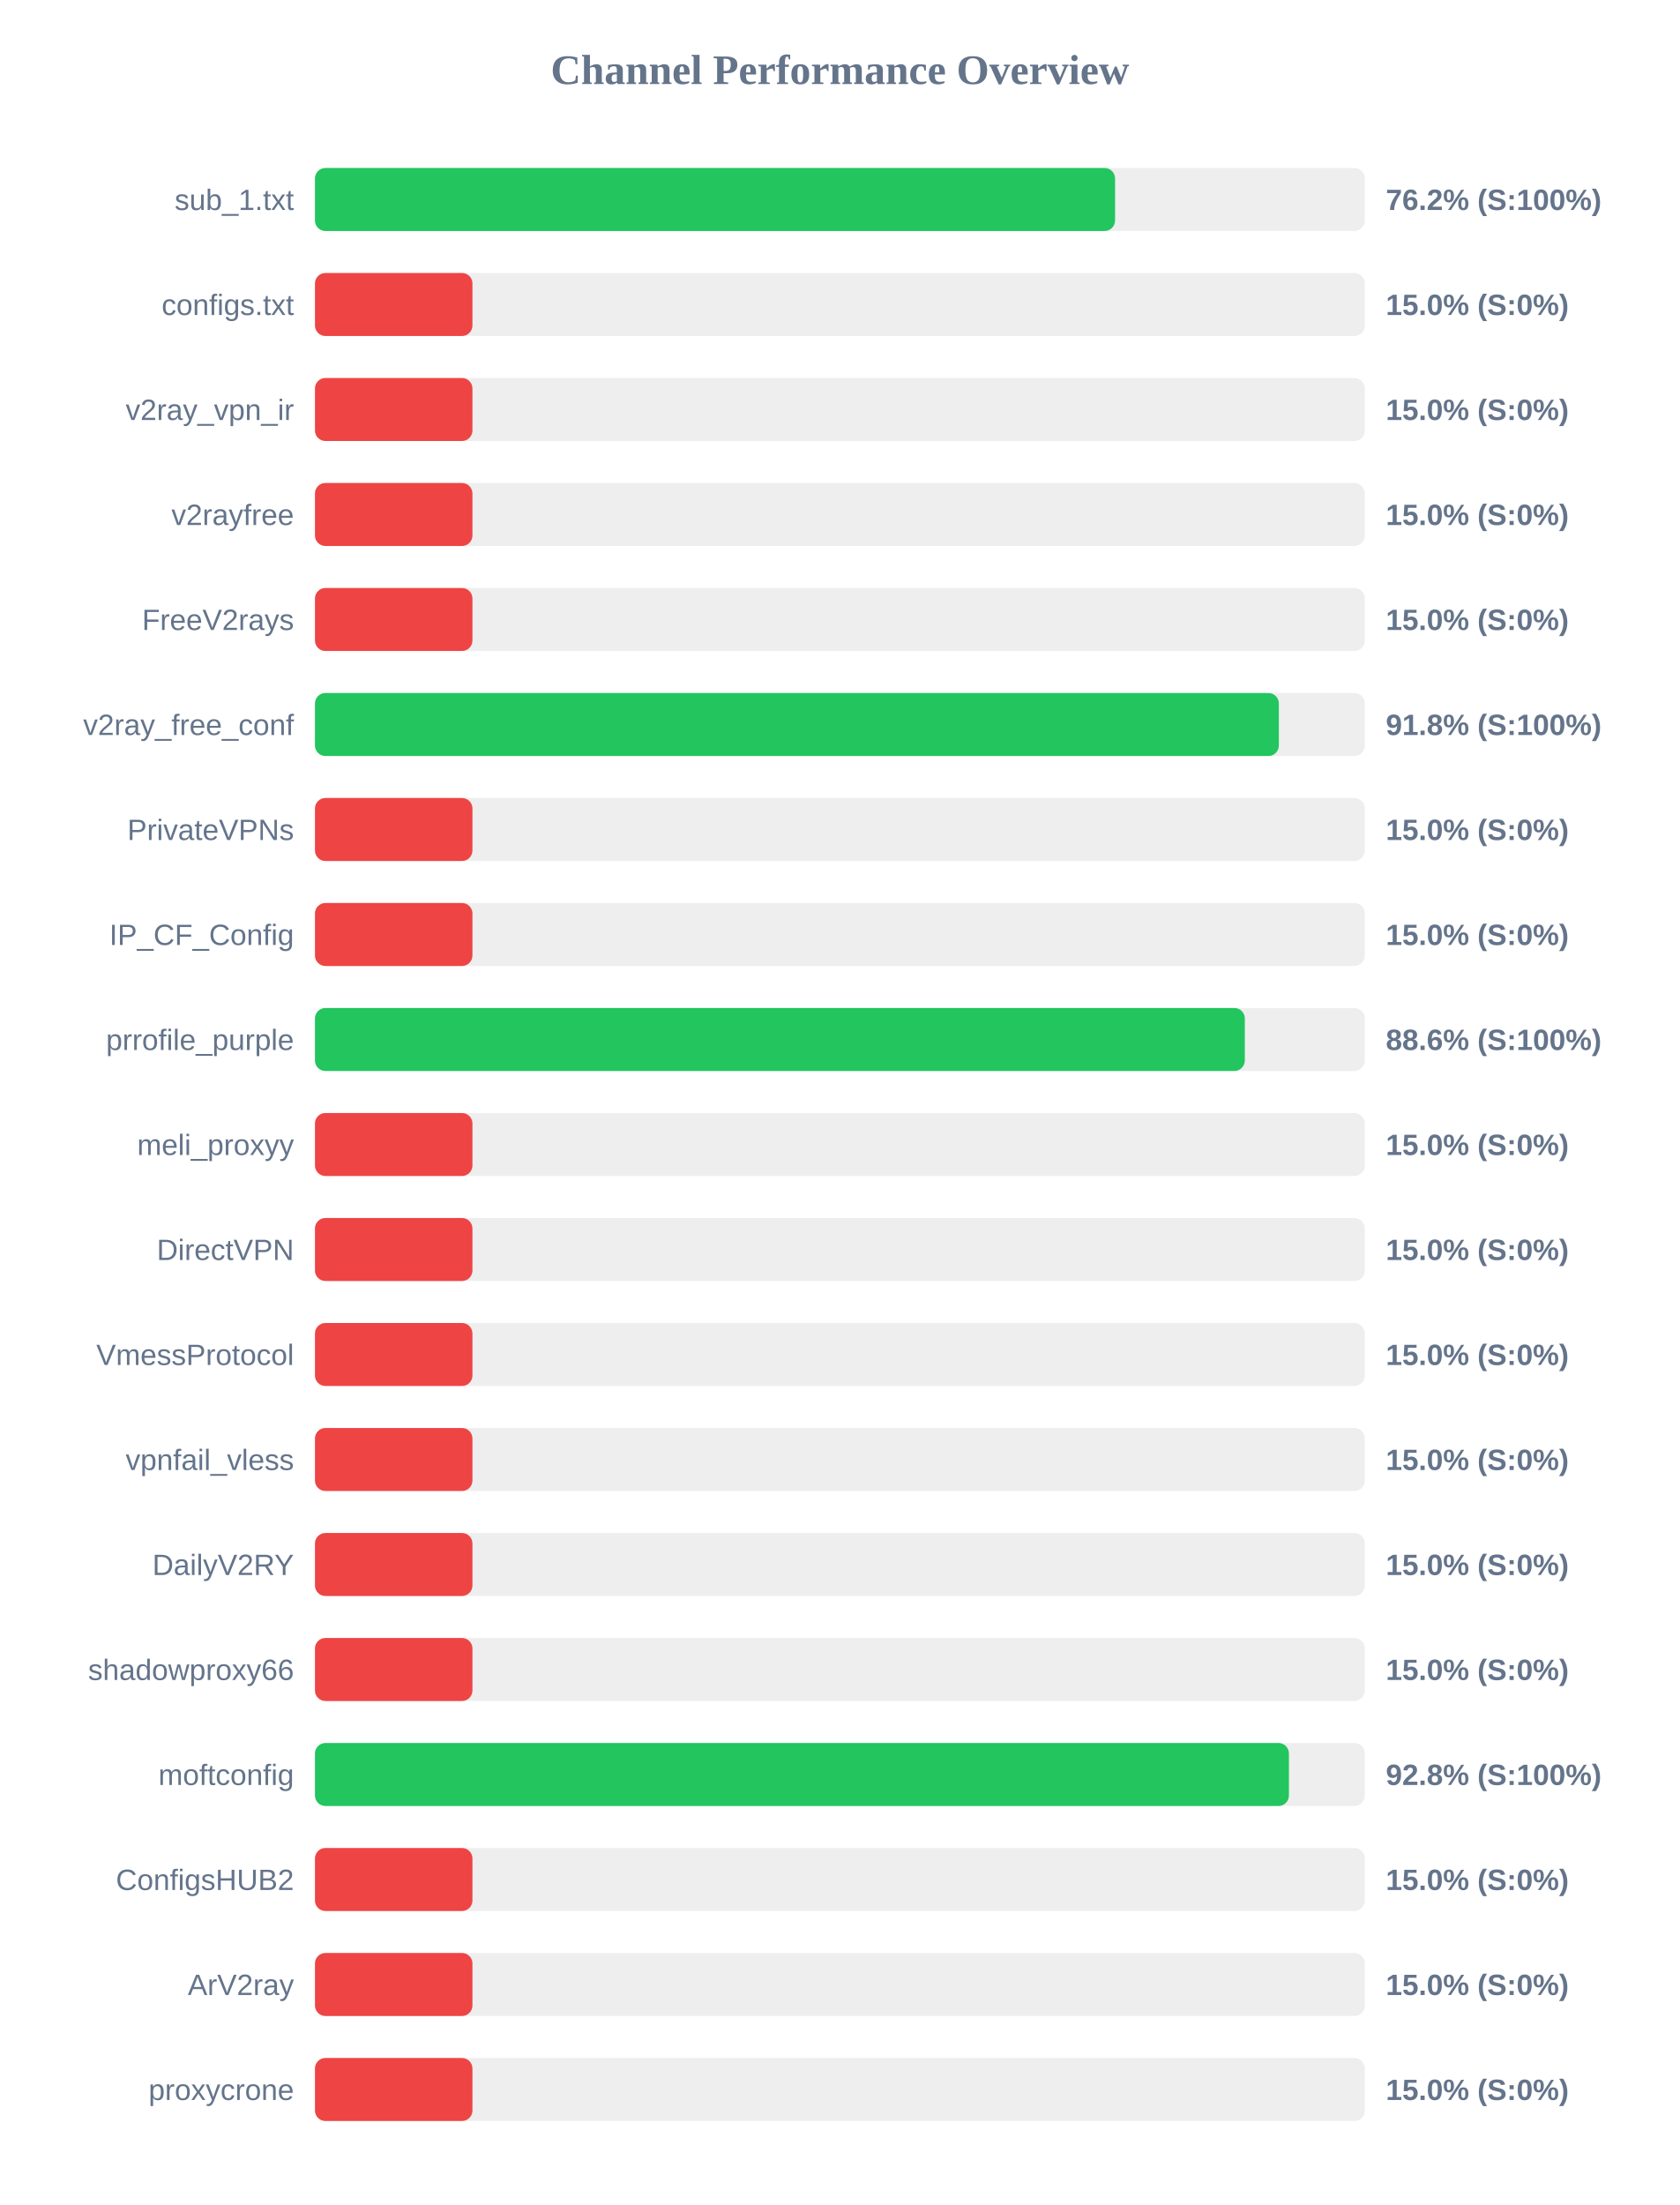
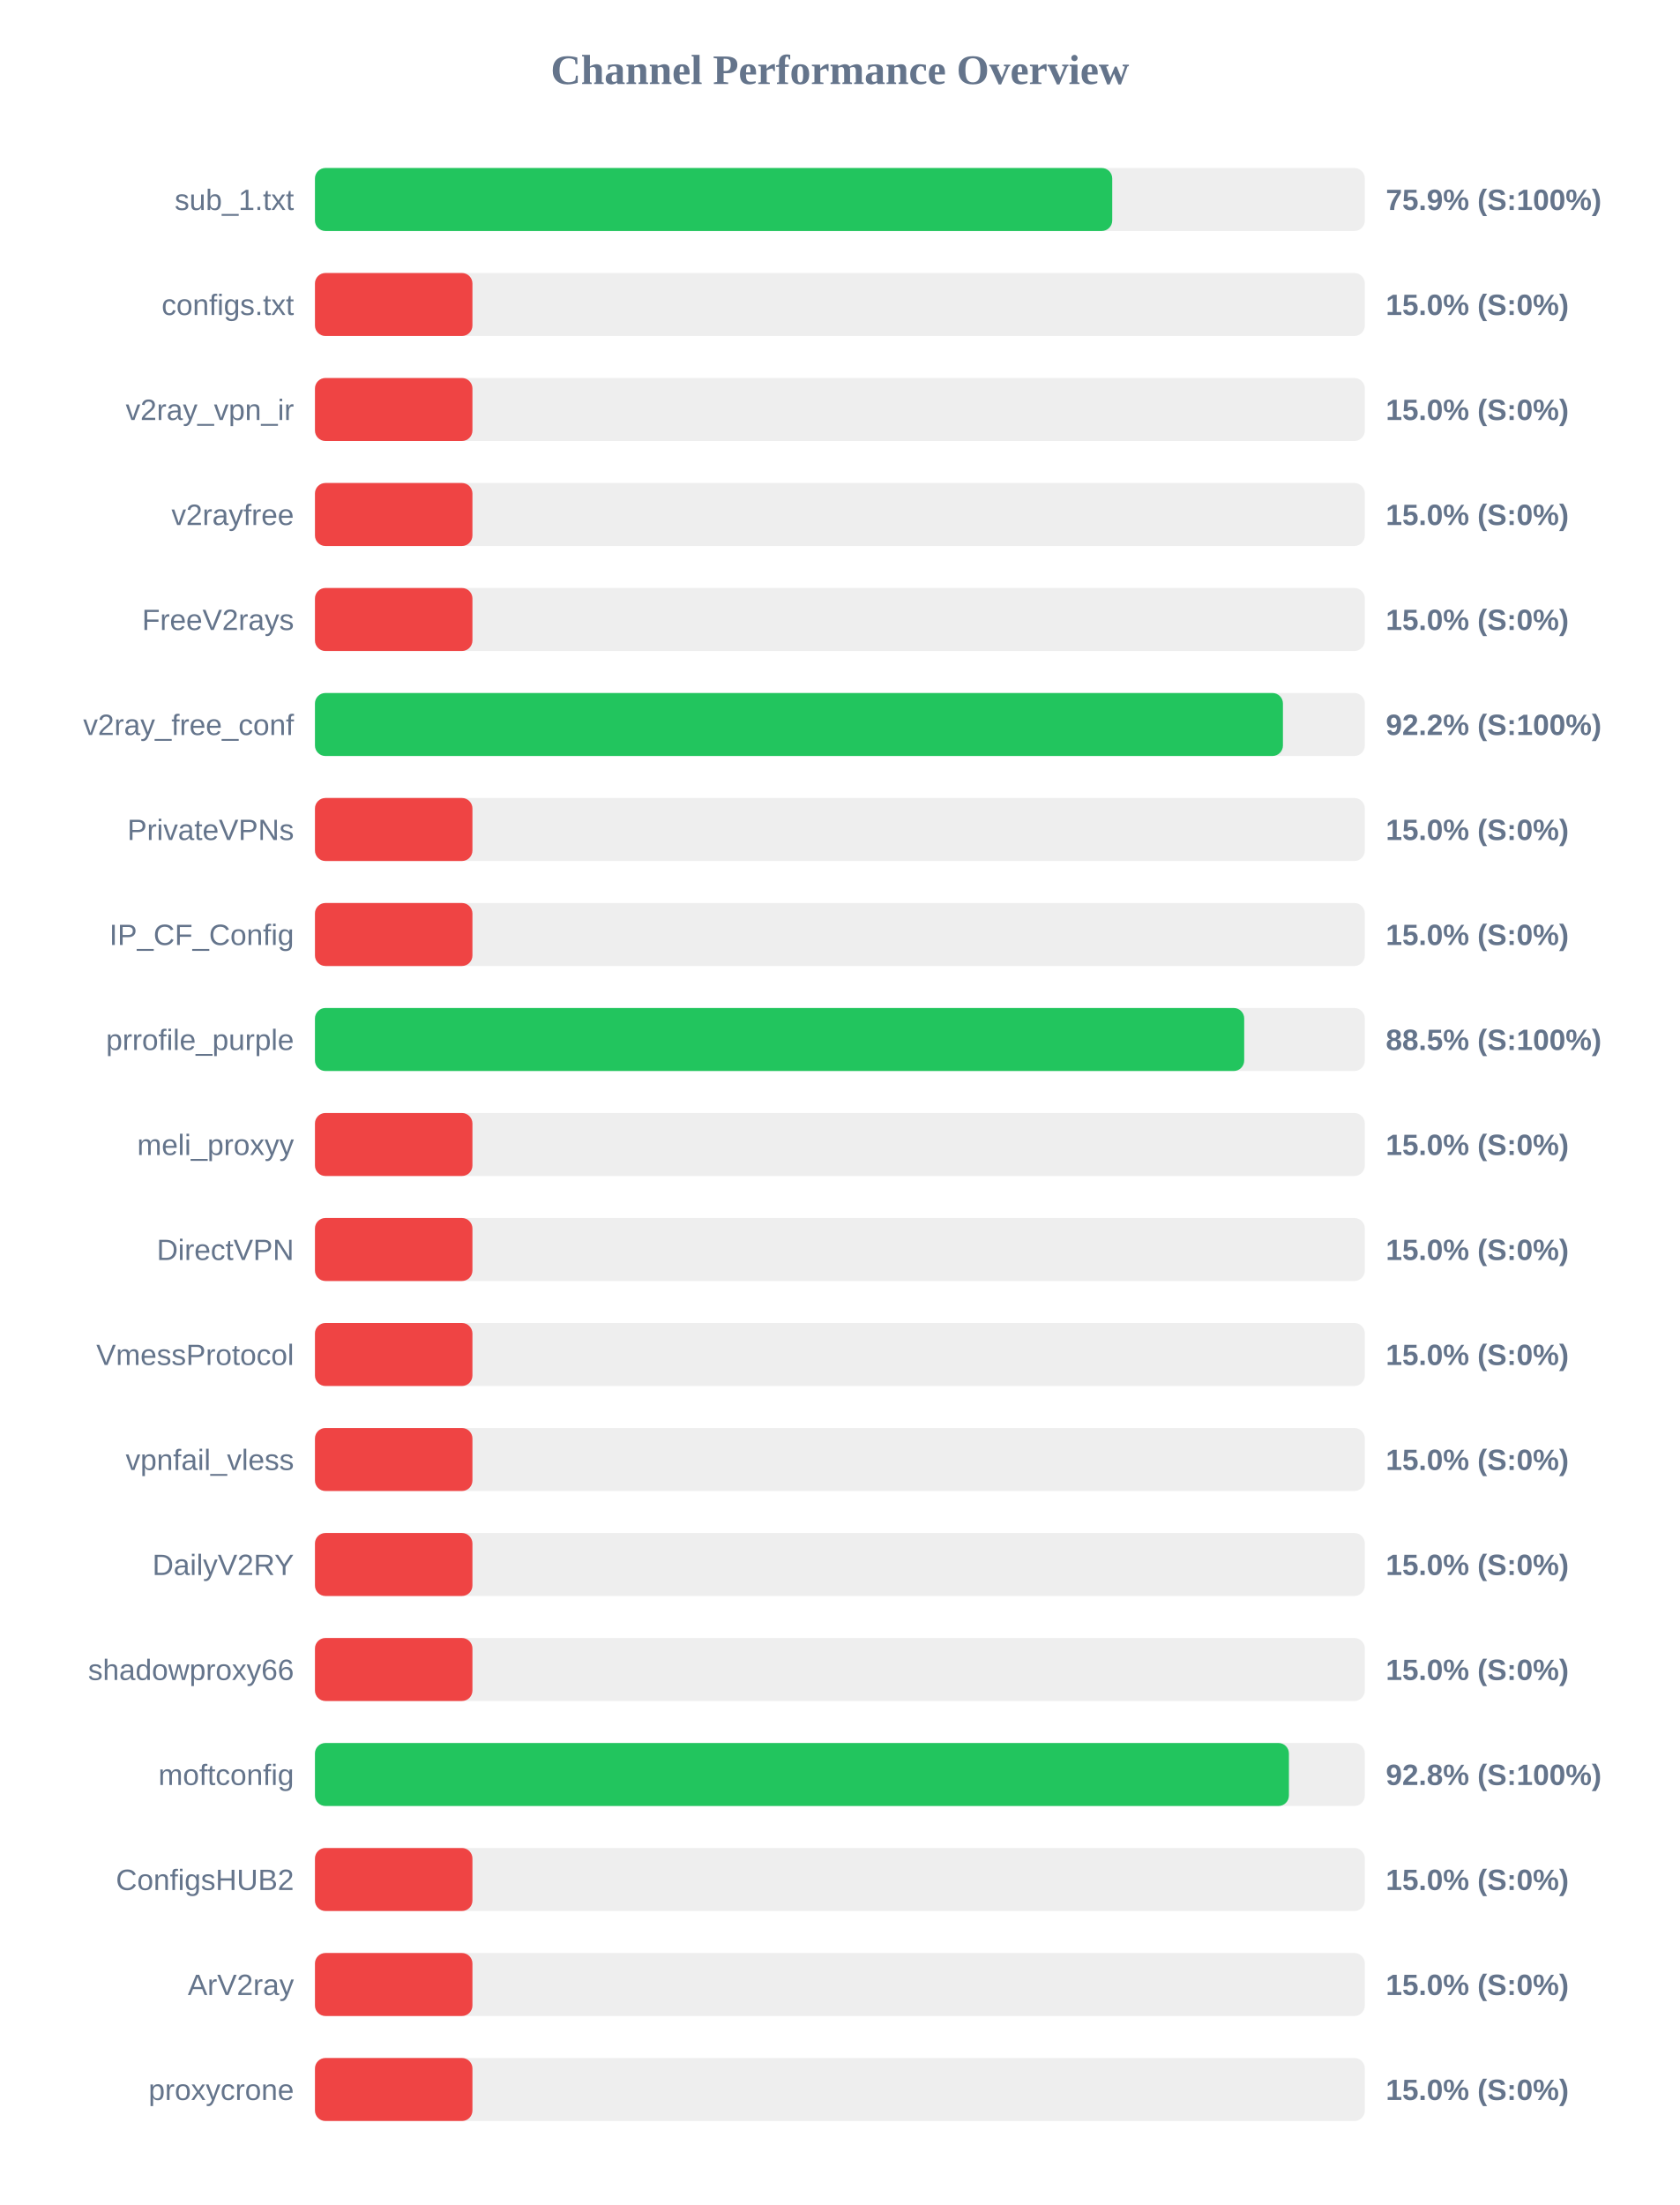
<svg xmlns="http://www.w3.org/2000/svg" width="800" height="1050" version="1.1">
  <style>
        .row { font: 14px Arial; fill: #64748b; }
        .score { font: bold 14px Arial; fill: #64748b; }
    </style>
  <text x="400" y="40" text-anchor="middle" font-size="20px" font-weight="bold" fill="#64748b">Channel Performance Overview</text>
  <rect x="150" y="80" width="500" height="30" fill="#eee" rx="5" />
-   <rect x="150" y="80" width="381.05" height="30" fill="#22c55e" rx="5" />
+   <rect x="150" y="80" width="379.7" height="30" fill="#22c55e" rx="5" />
  <text x="140" y="100" text-anchor="end" class="row">sub_1.txt</text>
-   <text x="660" y="100" text-anchor="start" class="score">76.2% (S:100%)</text>
+   <text x="660" y="100" text-anchor="start" class="score">75.9% (S:100%)</text>
  <rect x="150" y="130" width="500" height="30" fill="#eee" rx="5" />
  <rect x="150" y="130" width="75.0" height="30" fill="#ef4444" rx="5" />
  <text x="140" y="150" text-anchor="end" class="row">configs.txt</text>
  <text x="660" y="150" text-anchor="start" class="score">15.0% (S:0%)</text>
  <rect x="150" y="180" width="500" height="30" fill="#eee" rx="5" />
  <rect x="150" y="180" width="75.0" height="30" fill="#ef4444" rx="5" />
  <text x="140" y="200" text-anchor="end" class="row">v2ray_vpn_ir</text>
  <text x="660" y="200" text-anchor="start" class="score">15.0% (S:0%)</text>
  <rect x="150" y="230" width="500" height="30" fill="#eee" rx="5" />
  <rect x="150" y="230" width="75.0" height="30" fill="#ef4444" rx="5" />
  <text x="140" y="250" text-anchor="end" class="row">v2rayfree</text>
  <text x="660" y="250" text-anchor="start" class="score">15.0% (S:0%)</text>
  <rect x="150" y="280" width="500" height="30" fill="#eee" rx="5" />
  <rect x="150" y="280" width="75.0" height="30" fill="#ef4444" rx="5" />
  <text x="140" y="300" text-anchor="end" class="row">FreeV2rays</text>
  <text x="660" y="300" text-anchor="start" class="score">15.0% (S:0%)</text>
  <rect x="150" y="330" width="500" height="30" fill="#eee" rx="5" />
-   <rect x="150" y="330" width="459.05" height="30" fill="#22c55e" rx="5" />
+   <rect x="150" y="330" width="461.0" height="30" fill="#22c55e" rx="5" />
  <text x="140" y="350" text-anchor="end" class="row">v2ray_free_conf</text>
-   <text x="660" y="350" text-anchor="start" class="score">91.8% (S:100%)</text>
+   <text x="660" y="350" text-anchor="start" class="score">92.2% (S:100%)</text>
  <rect x="150" y="380" width="500" height="30" fill="#eee" rx="5" />
  <rect x="150" y="380" width="75.0" height="30" fill="#ef4444" rx="5" />
  <text x="140" y="400" text-anchor="end" class="row">PrivateVPNs</text>
  <text x="660" y="400" text-anchor="start" class="score">15.0% (S:0%)</text>
  <rect x="150" y="430" width="500" height="30" fill="#eee" rx="5" />
  <rect x="150" y="430" width="75.0" height="30" fill="#ef4444" rx="5" />
  <text x="140" y="450" text-anchor="end" class="row">IP_CF_Config</text>
  <text x="660" y="450" text-anchor="start" class="score">15.0% (S:0%)</text>
  <rect x="150" y="480" width="500" height="30" fill="#eee" rx="5" />
-   <rect x="150" y="480" width="442.85" height="30" fill="#22c55e" rx="5" />
+   <rect x="150" y="480" width="442.55" height="30" fill="#22c55e" rx="5" />
  <text x="140" y="500" text-anchor="end" class="row">prrofile_purple</text>
-   <text x="660" y="500" text-anchor="start" class="score">88.6% (S:100%)</text>
+   <text x="660" y="500" text-anchor="start" class="score">88.5% (S:100%)</text>
  <rect x="150" y="530" width="500" height="30" fill="#eee" rx="5" />
  <rect x="150" y="530" width="75.0" height="30" fill="#ef4444" rx="5" />
  <text x="140" y="550" text-anchor="end" class="row">meli_proxyy</text>
  <text x="660" y="550" text-anchor="start" class="score">15.0% (S:0%)</text>
  <rect x="150" y="580" width="500" height="30" fill="#eee" rx="5" />
  <rect x="150" y="580" width="75.0" height="30" fill="#ef4444" rx="5" />
  <text x="140" y="600" text-anchor="end" class="row">DirectVPN</text>
  <text x="660" y="600" text-anchor="start" class="score">15.0% (S:0%)</text>
  <rect x="150" y="630" width="500" height="30" fill="#eee" rx="5" />
  <rect x="150" y="630" width="75.0" height="30" fill="#ef4444" rx="5" />
  <text x="140" y="650" text-anchor="end" class="row">VmessProtocol</text>
  <text x="660" y="650" text-anchor="start" class="score">15.0% (S:0%)</text>
  <rect x="150" y="680" width="500" height="30" fill="#eee" rx="5" />
  <rect x="150" y="680" width="75.0" height="30" fill="#ef4444" rx="5" />
  <text x="140" y="700" text-anchor="end" class="row">vpnfail_vless</text>
  <text x="660" y="700" text-anchor="start" class="score">15.0% (S:0%)</text>
  <rect x="150" y="730" width="500" height="30" fill="#eee" rx="5" />
  <rect x="150" y="730" width="75.0" height="30" fill="#ef4444" rx="5" />
  <text x="140" y="750" text-anchor="end" class="row">DailyV2RY</text>
  <text x="660" y="750" text-anchor="start" class="score">15.0% (S:0%)</text>
  <rect x="150" y="780" width="500" height="30" fill="#eee" rx="5" />
  <rect x="150" y="780" width="75.0" height="30" fill="#ef4444" rx="5" />
  <text x="140" y="800" text-anchor="end" class="row">shadowproxy66</text>
  <text x="660" y="800" text-anchor="start" class="score">15.0% (S:0%)</text>
  <rect x="150" y="830" width="500" height="30" fill="#eee" rx="5" />
  <rect x="150" y="830" width="463.85" height="30" fill="#22c55e" rx="5" />
  <text x="140" y="850" text-anchor="end" class="row">moftconfig</text>
  <text x="660" y="850" text-anchor="start" class="score">92.8% (S:100%)</text>
  <rect x="150" y="880" width="500" height="30" fill="#eee" rx="5" />
  <rect x="150" y="880" width="75.0" height="30" fill="#ef4444" rx="5" />
  <text x="140" y="900" text-anchor="end" class="row">ConfigsHUB2</text>
  <text x="660" y="900" text-anchor="start" class="score">15.0% (S:0%)</text>
  <rect x="150" y="930" width="500" height="30" fill="#eee" rx="5" />
  <rect x="150" y="930" width="75.0" height="30" fill="#ef4444" rx="5" />
  <text x="140" y="950" text-anchor="end" class="row">ArV2ray</text>
  <text x="660" y="950" text-anchor="start" class="score">15.0% (S:0%)</text>
  <rect x="150" y="980" width="500" height="30" fill="#eee" rx="5" />
  <rect x="150" y="980" width="75.0" height="30" fill="#ef4444" rx="5" />
  <text x="140" y="1000" text-anchor="end" class="row">proxycrone</text>
  <text x="660" y="1000" text-anchor="start" class="score">15.0% (S:0%)</text>
</svg>
